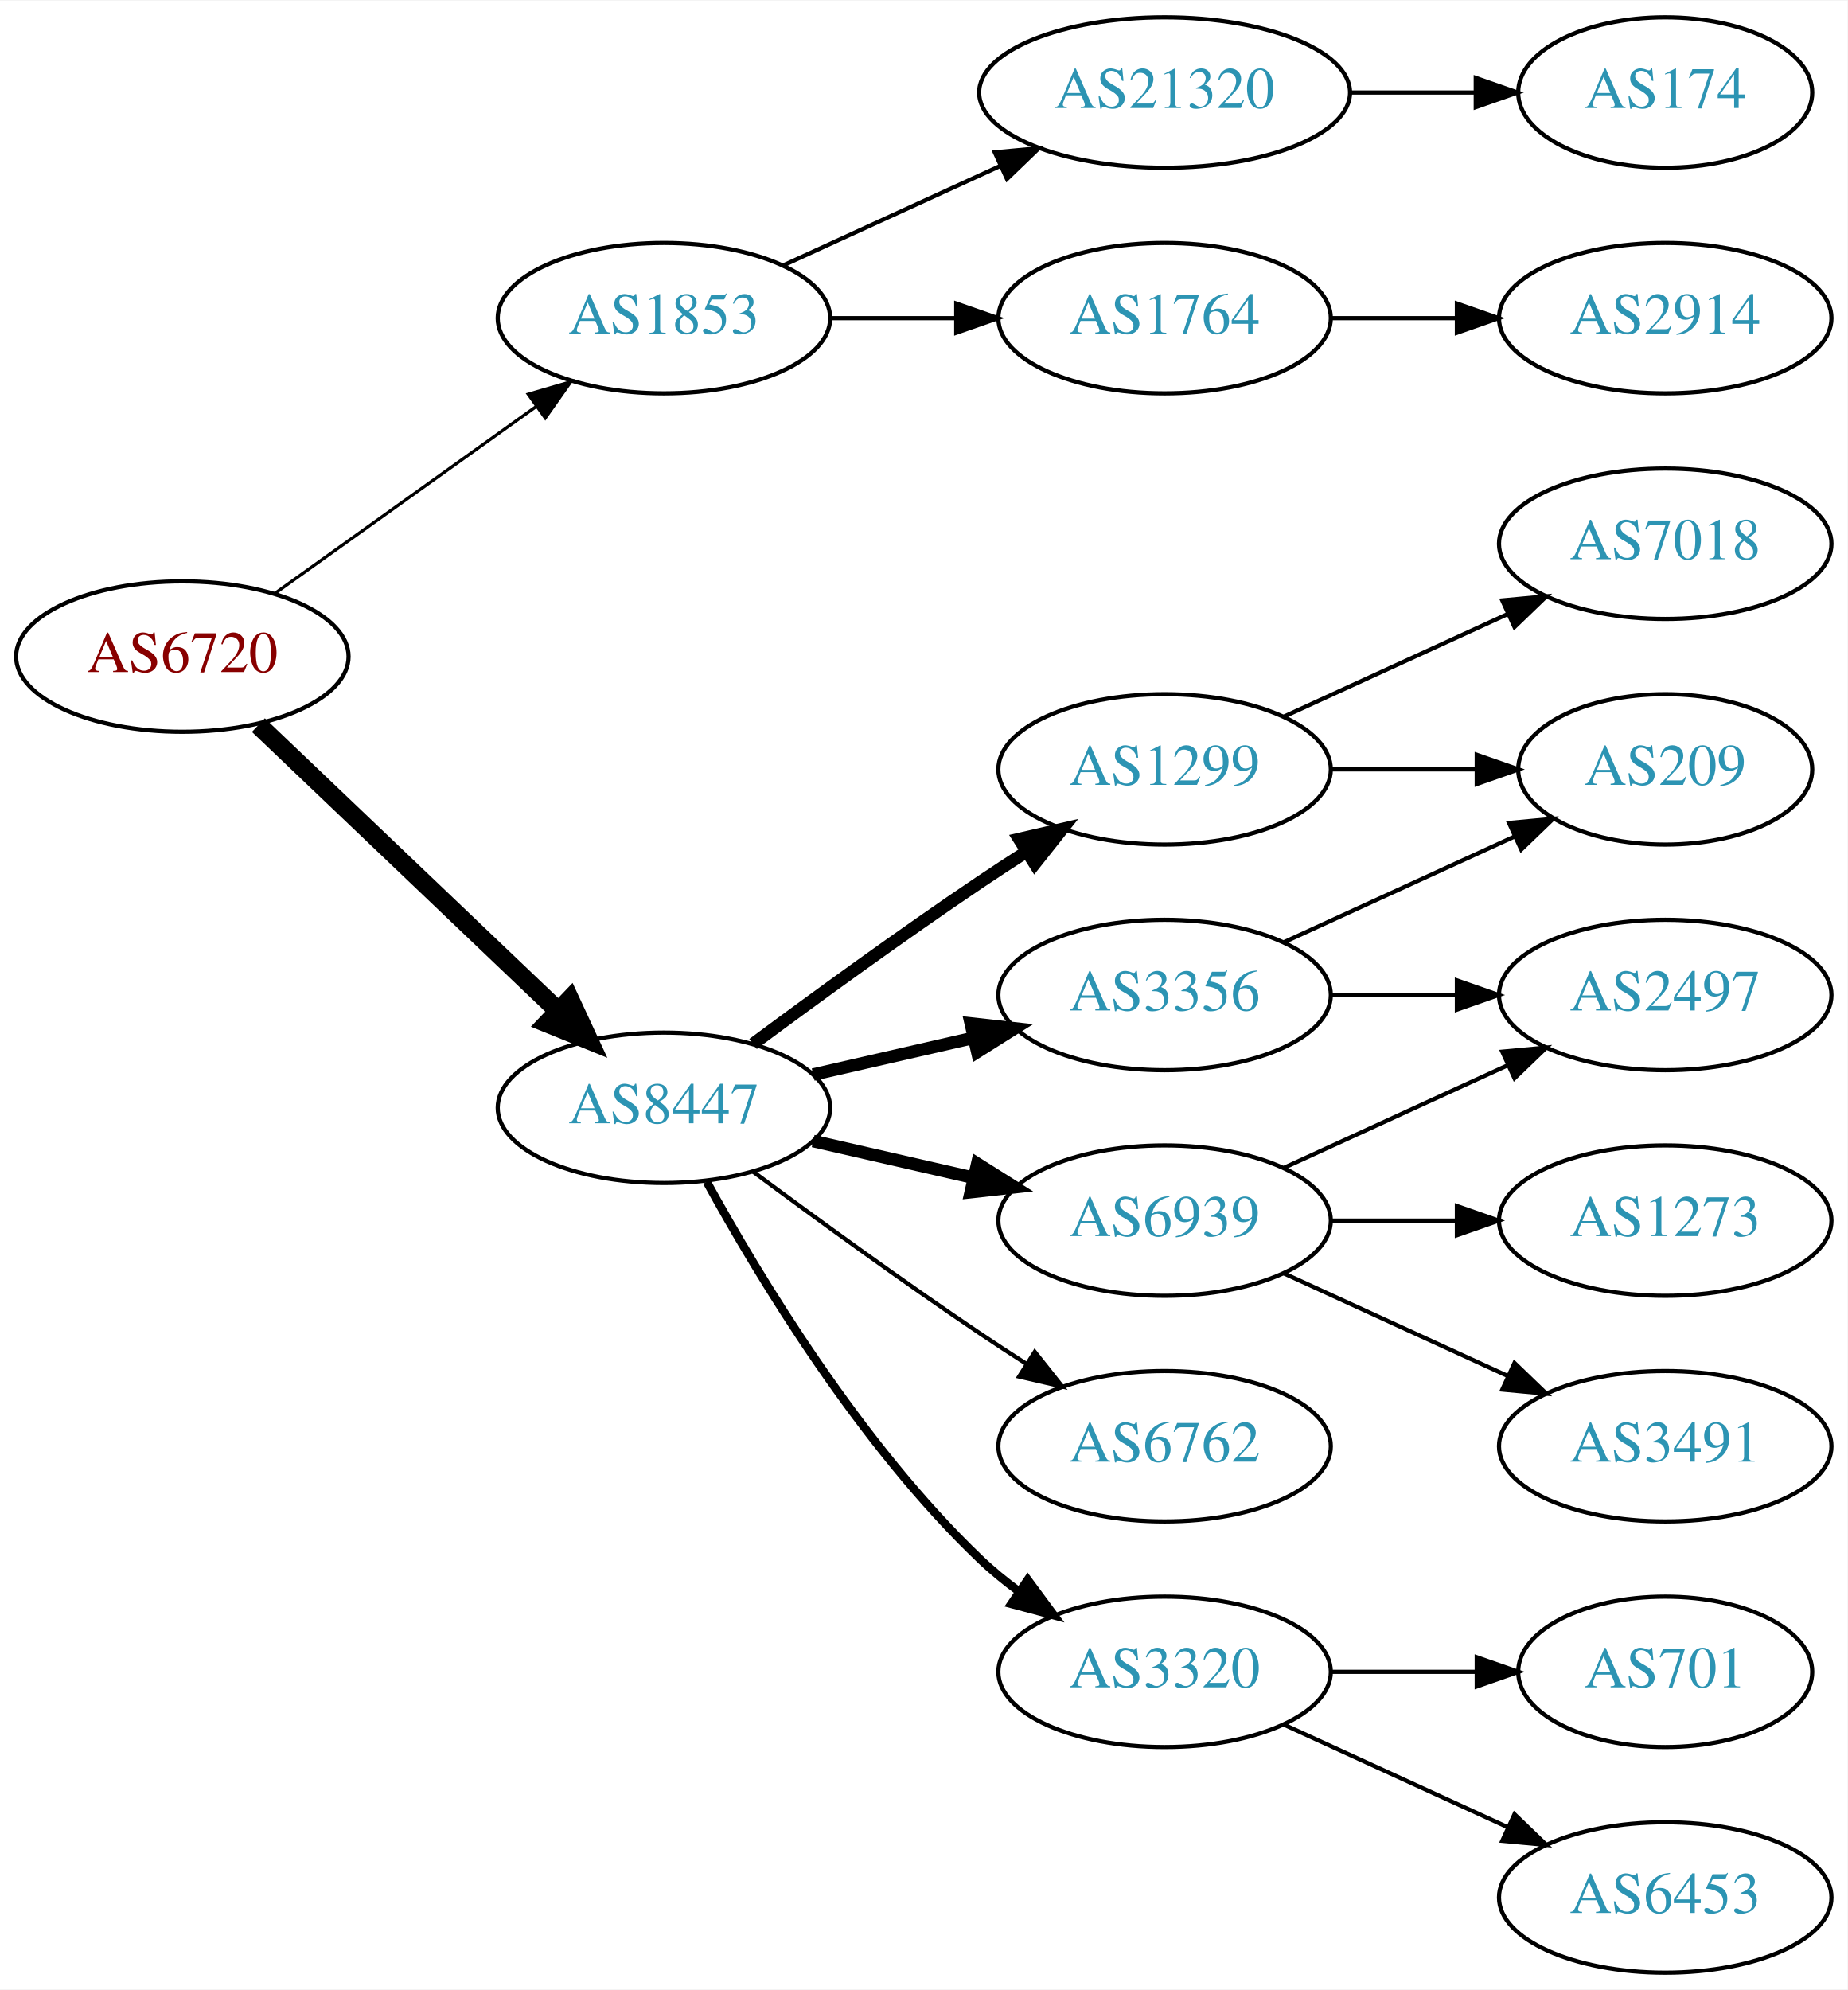
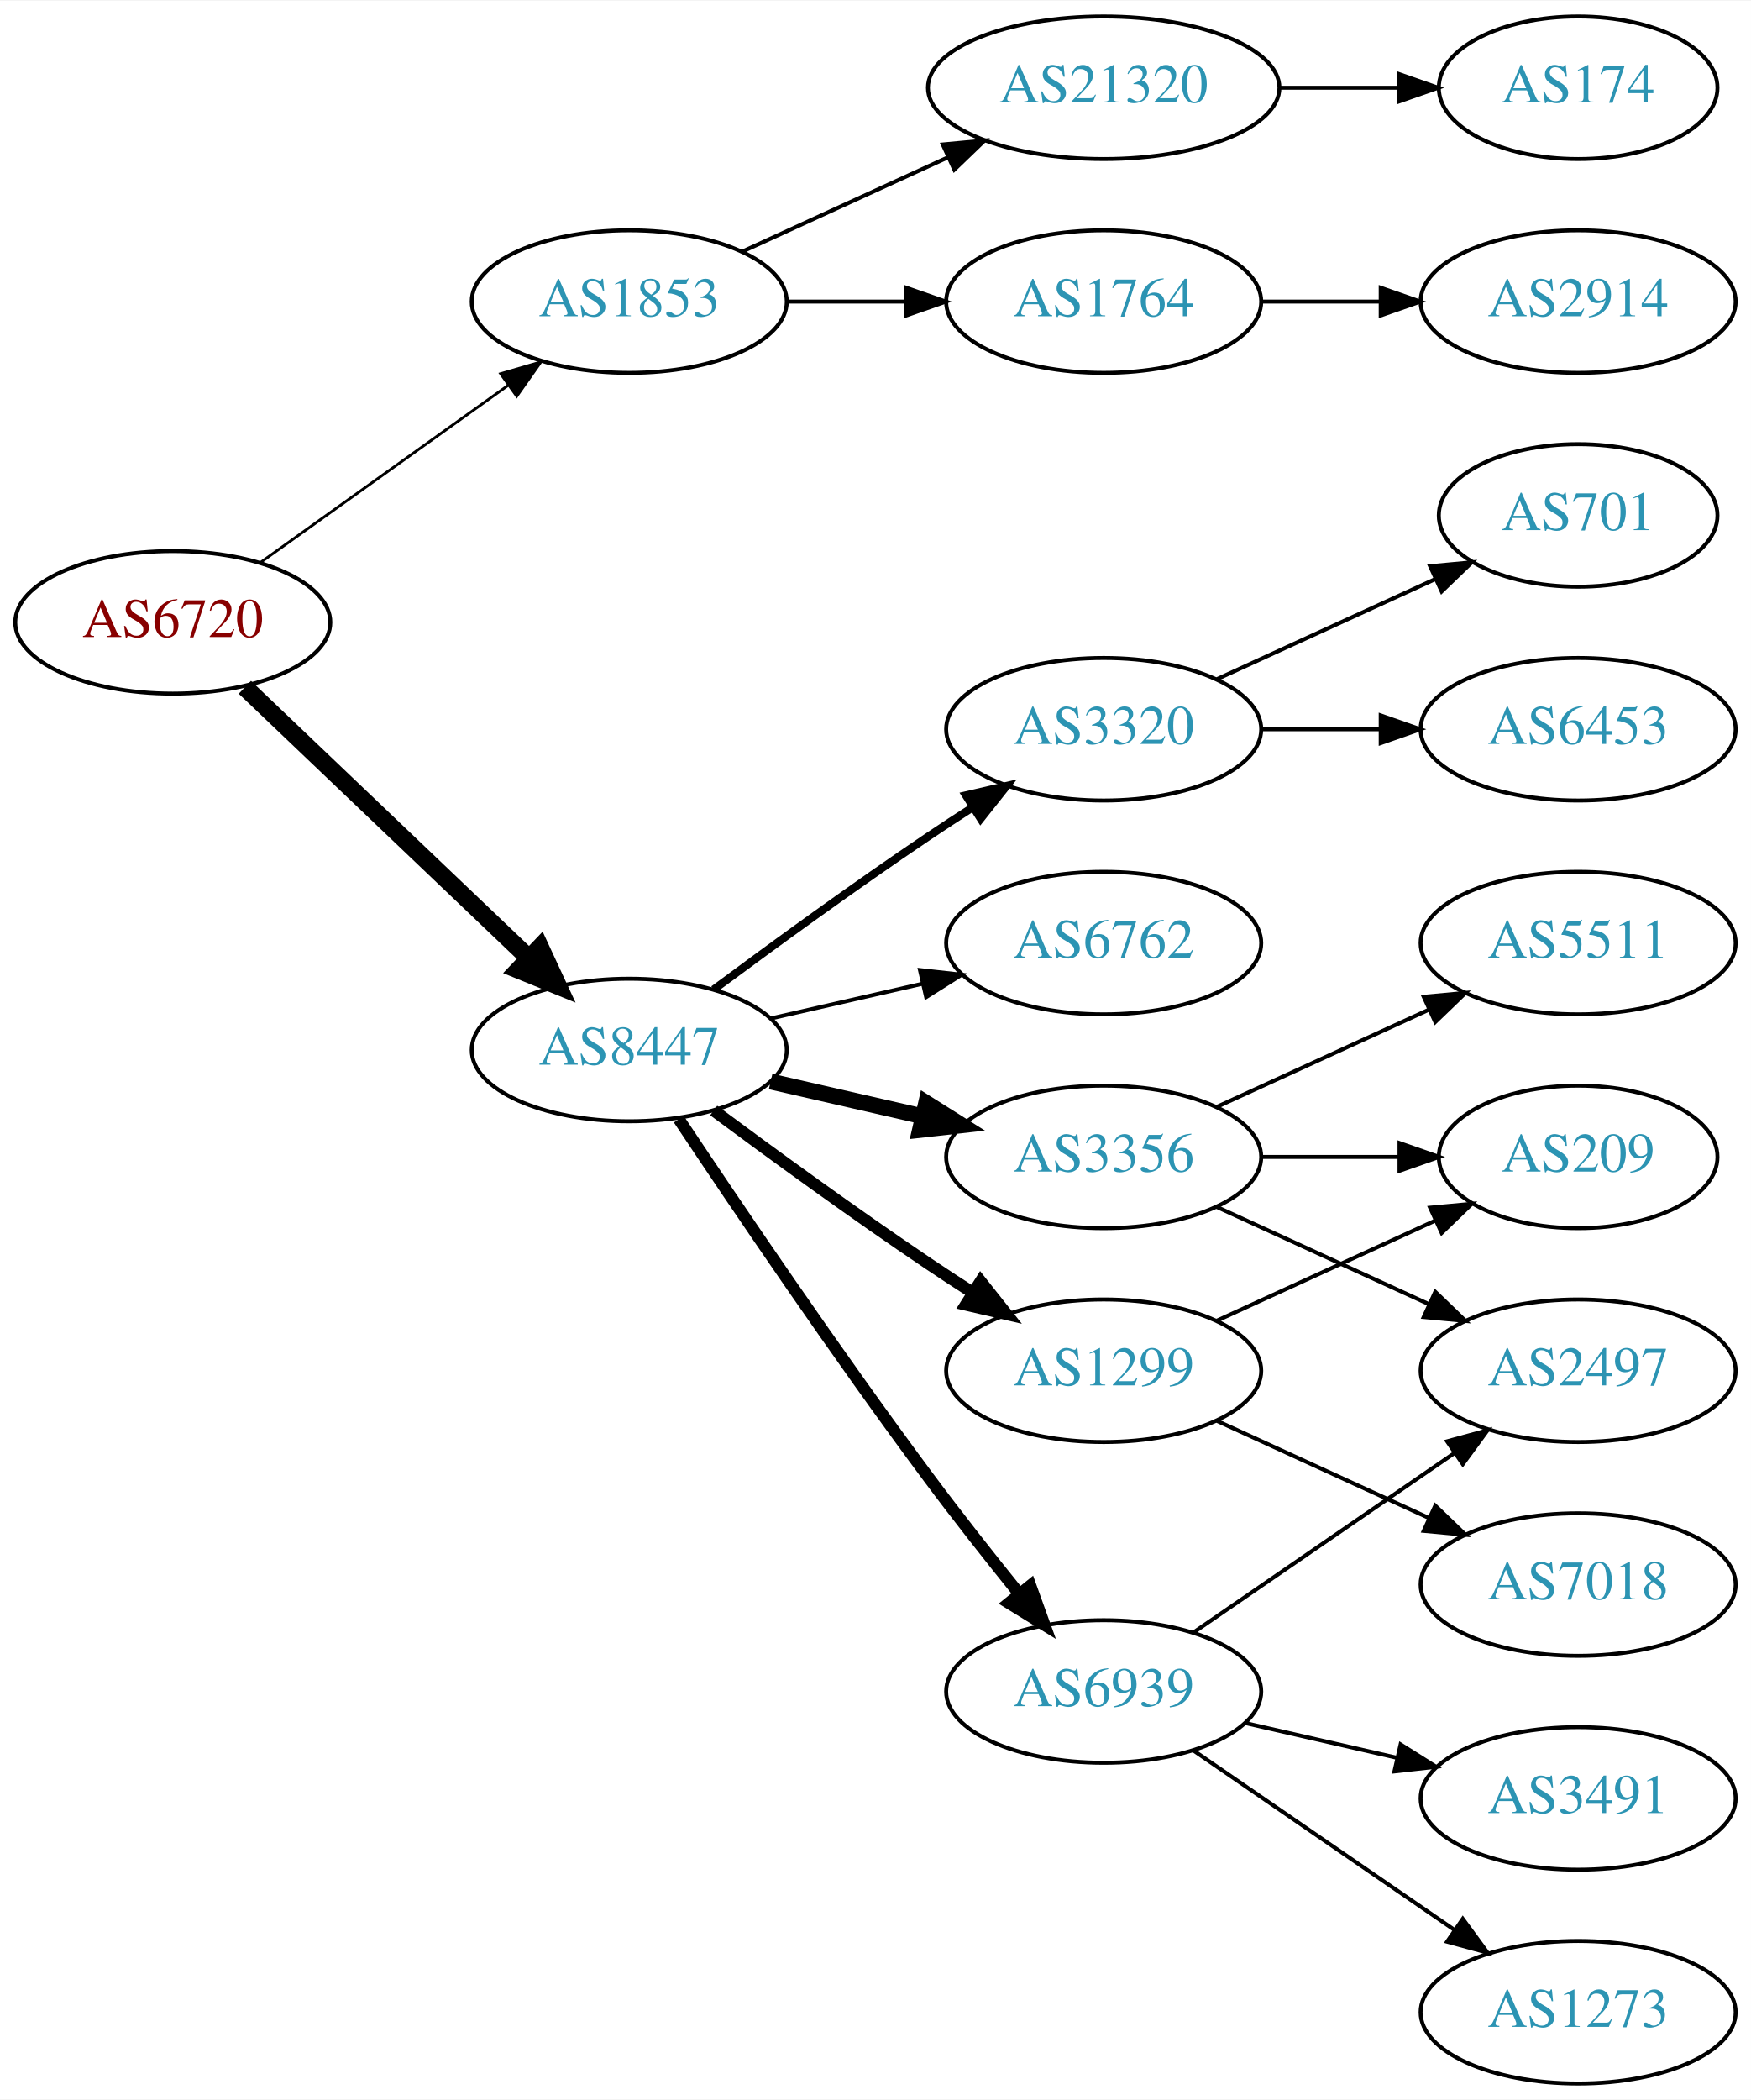
- <svg xmlns="http://www.w3.org/2000/svg" xmlns:xlink="http://www.w3.org/1999/xlink" width="442pt" height="476pt" viewBox="0.00 0.00 442.27 476.00">
-   <g id="graph0" class="graph" transform="scale(1 1) rotate(0) translate(4 472)">
-     <polygon fill="white" stroke="none" points="-4,4 -4,-472 438.271,-472 438.271,4 -4,4" />
+ <svg xmlns="http://www.w3.org/2000/svg" xmlns:xlink="http://www.w3.org/1999/xlink" width="442pt" height="530pt" viewBox="0.00 0.00 442.27 530.00">
+   <g id="graph0" class="graph" transform="scale(1 1) rotate(0) translate(4 526)">
+     <polygon fill="white" stroke="none" points="-4,4 -4,-526 438.271,-526 438.271,4 -4,4" />
    <g id="node1" class="node">
      <g id="a_node1">
        <a xlink:href="/asn/6720" xlink:title="AS6720 ~ MAGWIEN [AT]">
-           <ellipse fill="#ffffff" stroke="black" cx="39.647" cy="-315" rx="39.794" ry="18" />
-           <text text-anchor="middle" x="39.647" y="-311.3" font-family="Times,serif" font-size="14.00" fill="#880000">AS6720</text>
+           <ellipse fill="#ffffff" stroke="black" cx="39.647" cy="-369" rx="39.794" ry="18" />
+           <text text-anchor="middle" x="39.647" y="-365.3" font-family="Times,serif" font-size="14.00" fill="#880000">AS6720</text>
        </a>
      </g>
    </g>
    <g id="node2" class="node">
      <g id="a_node2">
        <a xlink:href="/asn/1853" xlink:title="AS1853 ~ ACOnet Backbone [AT]">
-           <ellipse fill="#ffffff" stroke="black" cx="154.939" cy="-396" rx="39.794" ry="18" />
-           <text text-anchor="middle" x="154.939" y="-392.3" font-family="Times,serif" font-size="14.00" fill="#2c94b3">AS1853</text>
+           <ellipse fill="#ffffff" stroke="black" cx="154.939" cy="-450" rx="39.794" ry="18" />
+           <text text-anchor="middle" x="154.939" y="-446.3" font-family="Times,serif" font-size="14.00" fill="#2c94b3">AS1853</text>
        </a>
      </g>
    </g>
    <g id="edge1" class="edge">
-       <path fill="none" stroke="black" stroke-width="0.75" d="M61.691,-330.046C79.305,-342.639 104.643,-360.755 124.309,-374.816" />
-       <polygon fill="black" stroke="black" stroke-width="0.75" points="122.453,-377.791 132.624,-380.76 126.525,-372.097 122.453,-377.791" />
+       <path fill="none" stroke="black" stroke-width="0.692" d="M61.691,-384.046C79.305,-396.639 104.643,-414.755 124.309,-428.816" />
+       <polygon fill="black" stroke="black" stroke-width="0.692" points="122.453,-431.791 132.624,-434.76 126.525,-426.097 122.453,-431.791" />
    </g>
    <g id="node3" class="node">
      <g id="a_node3">
        <a xlink:href="/asn/8447" xlink:title="AS8447 ~ A1 Telekom Austria AG [AT]">
-           <ellipse fill="#ffffff" stroke="black" cx="154.939" cy="-207" rx="39.794" ry="18" />
-           <text text-anchor="middle" x="154.939" y="-203.3" font-family="Times,serif" font-size="14.00" fill="#2c94b3">AS8447</text>
+           <ellipse fill="#ffffff" stroke="black" cx="154.939" cy="-261" rx="39.794" ry="18" />
+           <text text-anchor="middle" x="154.939" y="-257.3" font-family="Times,serif" font-size="14.00" fill="#2c94b3">AS8447</text>
        </a>
      </g>
    </g>
    <g id="edge2" class="edge">
-       <path fill="none" stroke="black" stroke-width="4.5" d="M57.853,-298.597C76.928,-280.413 107.849,-250.937 129.446,-230.349" />
-       <polygon fill="black" stroke="black" stroke-width="4.5" points="132.421,-232.953 136.942,-223.203 126.987,-227.253 132.421,-232.953" />
+       <path fill="none" stroke="black" stroke-width="4.5" d="M57.853,-352.597C76.928,-334.413 107.849,-304.937 129.446,-284.349" />
+       <polygon fill="black" stroke="black" stroke-width="4.5" points="132.421,-286.953 136.942,-277.203 126.987,-281.253 132.421,-286.953" />
    </g>
    <g id="node4" class="node">
      <g id="a_node4">
-         <a xlink:href="/asn/21320" xlink:title="AS21320 ~ GEANT Vereniging [EU]">
-           <ellipse fill="#ffffff" stroke="black" cx="274.782" cy="-450" rx="44.393" ry="18" />
-           <text text-anchor="middle" x="274.782" y="-446.3" font-family="Times,serif" font-size="14.00" fill="#2c94b3">AS21320</text>
+         <a xlink:href="/asn/1764" xlink:title="AS1764 ~ NEXTLAYER-AS [AT]">
+           <ellipse fill="#ffffff" stroke="black" cx="274.782" cy="-450" rx="39.794" ry="18" />
+           <text text-anchor="middle" x="274.782" y="-446.3" font-family="Times,serif" font-size="14.00" fill="#2c94b3">AS1764</text>
        </a>
      </g>
    </g>
    <g id="edge3" class="edge">
-       <path fill="none" stroke="black" d="M183.568,-408.661C199.066,-415.762 218.633,-424.728 235.579,-432.494" />
-       <polygon fill="black" stroke="black" points="234.133,-435.681 244.682,-436.665 237.049,-429.317 234.133,-435.681" />
+       <path fill="none" stroke="black" d="M194.852,-450C204.405,-450 214.755,-450 224.718,-450" />
+       <polygon fill="black" stroke="black" points="224.91,-453.5 234.91,-450 224.91,-446.5 224.91,-453.5" />
    </g>
    <g id="node5" class="node">
      <g id="a_node5">
-         <a xlink:href="/asn/1764" xlink:title="AS1764 ~ NEXTLAYER-AS [AT]">
-           <ellipse fill="#ffffff" stroke="black" cx="274.782" cy="-396" rx="39.794" ry="18" />
-           <text text-anchor="middle" x="274.782" y="-392.3" font-family="Times,serif" font-size="14.00" fill="#2c94b3">AS1764</text>
+         <a xlink:href="/asn/21320" xlink:title="AS21320 ~ GEANT Vereniging [EU]">
+           <ellipse fill="#ffffff" stroke="black" cx="274.782" cy="-504" rx="44.393" ry="18" />
+           <text text-anchor="middle" x="274.782" y="-500.3" font-family="Times,serif" font-size="14.00" fill="#2c94b3">AS21320</text>
        </a>
      </g>
    </g>
    <g id="edge4" class="edge">
-       <path fill="none" stroke="black" d="M194.852,-396C204.405,-396 214.755,-396 224.718,-396" />
-       <polygon fill="black" stroke="black" points="224.91,-399.5 234.91,-396 224.91,-392.5 224.91,-399.5" />
+       <path fill="none" stroke="black" d="M183.568,-462.661C199.066,-469.762 218.633,-478.728 235.579,-486.494" />
+       <polygon fill="black" stroke="black" points="234.133,-489.681 244.682,-490.665 237.049,-483.317 234.133,-489.681" />
    </g>
    <g id="node8" class="node">
      <g id="a_node8">
        <a xlink:href="/asn/1299" xlink:title="AS1299 ~ Telia Carrier [EU]">
-           <ellipse fill="#ffffff" stroke="black" cx="274.782" cy="-288" rx="39.794" ry="18" />
-           <text text-anchor="middle" x="274.782" y="-284.3" font-family="Times,serif" font-size="14.00" fill="#2c94b3">AS1299</text>
+           <ellipse fill="#ffffff" stroke="black" cx="274.782" cy="-180" rx="39.794" ry="18" />
+           <text text-anchor="middle" x="274.782" y="-176.3" font-family="Times,serif" font-size="14.00" fill="#2c94b3">AS1299</text>
        </a>
      </g>
    </g>
    <g id="edge7" class="edge">
-       <path fill="none" stroke="black" stroke-width="3" d="M176.27,-222.277C191.132,-233.304 211.877,-248.407 230.586,-261 234.135,-263.389 237.885,-265.839 241.634,-268.242" />
-       <polygon fill="black" stroke="black" stroke-width="3" points="239.96,-271.325 250.282,-273.712 243.702,-265.409 239.96,-271.325" />
+       <path fill="none" stroke="black" stroke-width="3" d="M176.27,-245.723C191.132,-234.696 211.877,-219.593 230.586,-207 234.135,-204.611 237.885,-202.161 241.634,-199.758" />
+       <polygon fill="black" stroke="black" stroke-width="3" points="243.702,-202.591 250.282,-194.288 239.96,-196.675 243.702,-202.591" />
    </g>
    <g id="node9" class="node">
      <g id="a_node9">
-         <a xlink:href="/asn/6939" xlink:title="AS6939 ~ Hurricane Electric LLC [US]">
-           <ellipse fill="#ffffff" stroke="black" cx="274.782" cy="-180" rx="39.794" ry="18" />
-           <text text-anchor="middle" x="274.782" y="-176.3" font-family="Times,serif" font-size="14.00" fill="#2c94b3">AS6939</text>
-         </a>
-       </g>
-     </g>
-     <g id="edge8" class="edge">
-       <path fill="none" stroke="black" stroke-width="3" d="M190.659,-199.045C202.659,-196.296 216.28,-193.175 228.972,-190.267" />
-       <polygon fill="black" stroke="black" stroke-width="3" points="229.938,-193.636 238.904,-187.991 228.375,-186.813 229.938,-193.636" />
-     </g>
-     <g id="node10" class="node">
-       <g id="a_node10">
        <a xlink:href="/asn/3356" xlink:title="AS3356 ~ Level 3 Parent, LLC [US]">
          <ellipse fill="#ffffff" stroke="black" cx="274.782" cy="-234" rx="39.794" ry="18" />
          <text text-anchor="middle" x="274.782" y="-230.3" font-family="Times,serif" font-size="14.00" fill="#2c94b3">AS3356</text>
        </a>
      </g>
    </g>
+     <g id="edge8" class="edge">
+       <path fill="none" stroke="black" stroke-width="4" d="M190.659,-253.045C202.659,-250.296 216.28,-247.175 228.972,-244.267" />
+       <polygon fill="black" stroke="black" stroke-width="4" points="229.938,-247.636 238.904,-241.991 228.375,-240.813 229.938,-247.636" />
+     </g>
+     <g id="node10" class="node">
+       <g id="a_node10">
+         <a xlink:href="/asn/3320" xlink:title="AS3320 ~ DTAG [DE]">
+           <ellipse fill="#ffffff" stroke="black" cx="274.782" cy="-342" rx="39.794" ry="18" />
+           <text text-anchor="middle" x="274.782" y="-338.3" font-family="Times,serif" font-size="14.00" fill="#2c94b3">AS3320</text>
+         </a>
+       </g>
+     </g>
    <g id="edge9" class="edge">
-       <path fill="none" stroke="black" stroke-width="3" d="M190.659,-214.955C202.659,-217.704 216.28,-220.825 228.972,-223.733" />
-       <polygon fill="black" stroke="black" stroke-width="3" points="228.375,-227.187 238.904,-226.009 229.938,-220.364 228.375,-227.187" />
+       <path fill="none" stroke="black" stroke-width="2" d="M176.27,-276.277C191.132,-287.304 211.877,-302.407 230.586,-315 234.135,-317.389 237.885,-319.839 241.634,-322.242" />
+       <polygon fill="black" stroke="black" stroke-width="2" points="239.96,-325.325 250.282,-327.712 243.702,-319.409 239.96,-325.325" />
    </g>
    <g id="node11" class="node">
      <g id="a_node11">
-         <a xlink:href="/asn/6762" xlink:title="AS6762 ~ TELECOM ITALIA SPARKLE S.p.A. [IT]">
-           <ellipse fill="#ffffff" stroke="black" cx="274.782" cy="-126" rx="39.794" ry="18" />
-           <text text-anchor="middle" x="274.782" y="-122.3" font-family="Times,serif" font-size="14.00" fill="#2c94b3">AS6762</text>
+         <a xlink:href="/asn/6939" xlink:title="AS6939 ~ Hurricane Electric LLC [US]">
+           <ellipse fill="#ffffff" stroke="black" cx="274.782" cy="-99" rx="39.794" ry="18" />
+           <text text-anchor="middle" x="274.782" y="-95.3" font-family="Times,serif" font-size="14.00" fill="#2c94b3">AS6939</text>
        </a>
      </g>
    </g>
    <g id="edge10" class="edge">
-       <path fill="none" stroke="black" d="M176.27,-191.723C191.132,-180.696 211.877,-165.593 230.586,-153 234.135,-150.611 237.885,-148.161 241.634,-145.758" />
-       <polygon fill="black" stroke="black" points="243.702,-148.591 250.282,-140.288 239.96,-142.675 243.702,-148.591" />
+       <path fill="none" stroke="black" stroke-width="3" d="M167.467,-243.529C181.829,-221.952 207.318,-184.268 230.586,-153 237.829,-143.266 246.085,-132.802 253.426,-123.701" />
+       <polygon fill="black" stroke="black" stroke-width="3" points="256.267,-125.755 259.855,-115.786 250.833,-121.342 256.267,-125.755" />
    </g>
    <g id="node12" class="node">
      <g id="a_node12">
-         <a xlink:href="/asn/3320" xlink:title="AS3320 ~ DTAG [DE]">
-           <ellipse fill="#ffffff" stroke="black" cx="274.782" cy="-72" rx="39.794" ry="18" />
-           <text text-anchor="middle" x="274.782" y="-68.3" font-family="Times,serif" font-size="14.00" fill="#2c94b3">AS3320</text>
+         <a xlink:href="/asn/6762" xlink:title="AS6762 ~ TELECOM ITALIA SPARKLE S.p.A. [IT]">
+           <ellipse fill="#ffffff" stroke="black" cx="274.782" cy="-288" rx="39.794" ry="18" />
+           <text text-anchor="middle" x="274.782" y="-284.3" font-family="Times,serif" font-size="14.00" fill="#2c94b3">AS6762</text>
        </a>
      </g>
    </g>
    <g id="edge11" class="edge">
-       <path fill="none" stroke="black" stroke-width="2" d="M165.181,-189.287C177.726,-166.439 201.903,-126.389 230.586,-99 233.454,-96.261 236.643,-93.653 239.952,-91.215" />
-       <polygon fill="black" stroke="black" stroke-width="2" points="242.015,-94.044 248.311,-85.523 238.076,-88.258 242.015,-94.044" />
+       <path fill="none" stroke="black" d="M190.659,-268.955C202.659,-271.704 216.28,-274.825 228.972,-277.733" />
+       <polygon fill="black" stroke="black" points="228.375,-281.187 238.904,-280.009 229.938,-274.364 228.375,-281.187" />
    </g>
    <g id="node6" class="node">
      <g id="a_node6">
-         <a xlink:href="/asn/174" xlink:title="AS174 ~ Cogent Communications [US]">
-           <ellipse fill="#ffffff" stroke="black" cx="394.625" cy="-450" rx="35.194" ry="18" />
-           <text text-anchor="middle" x="394.625" y="-446.3" font-family="Times,serif" font-size="14.00" fill="#2c94b3">AS174</text>
+         <a xlink:href="/asn/2914" xlink:title="AS2914 ~ NTT America, Inc. [US]">
+           <ellipse fill="#ffffff" stroke="black" cx="394.625" cy="-450" rx="39.794" ry="18" />
+           <text text-anchor="middle" x="394.625" y="-446.3" font-family="Times,serif" font-size="14.00" fill="#2c94b3">AS2914</text>
        </a>
      </g>
    </g>
    <g id="edge5" class="edge">
-       <path fill="none" stroke="black" d="M318.993,-450C328.841,-450 339.321,-450 349.218,-450" />
-       <polygon fill="black" stroke="black" points="349.27,-453.5 359.27,-450 349.27,-446.5 349.27,-453.5" />
+       <path fill="none" stroke="black" d="M314.695,-450C324.248,-450 334.598,-450 344.56,-450" />
+       <polygon fill="black" stroke="black" points="344.753,-453.5 354.753,-450 344.753,-446.5 344.753,-453.5" />
    </g>
    <g id="node7" class="node">
      <g id="a_node7">
-         <a xlink:href="/asn/2914" xlink:title="AS2914 ~ NTT America, Inc. [US]">
-           <ellipse fill="#ffffff" stroke="black" cx="394.625" cy="-396" rx="39.794" ry="18" />
-           <text text-anchor="middle" x="394.625" y="-392.3" font-family="Times,serif" font-size="14.00" fill="#2c94b3">AS2914</text>
+         <a xlink:href="/asn/174" xlink:title="AS174 ~ Cogent Communications [US]">
+           <ellipse fill="#ffffff" stroke="black" cx="394.625" cy="-504" rx="35.194" ry="18" />
+           <text text-anchor="middle" x="394.625" y="-500.3" font-family="Times,serif" font-size="14.00" fill="#2c94b3">AS174</text>
        </a>
      </g>
    </g>
    <g id="edge6" class="edge">
-       <path fill="none" stroke="black" d="M314.695,-396C324.248,-396 334.598,-396 344.56,-396" />
-       <polygon fill="black" stroke="black" points="344.753,-399.5 354.753,-396 344.753,-392.5 344.753,-399.5" />
-     </g>
-     <g id="node13" class="node">
-       <g id="a_node13">
-         <a xlink:href="/asn/7018" xlink:title="AS7018 ~ AT&amp;T Services, Inc. [US]">
-           <ellipse fill="#ffffff" stroke="black" cx="394.625" cy="-342" rx="39.794" ry="18" />
-           <text text-anchor="middle" x="394.625" y="-338.3" font-family="Times,serif" font-size="14.00" fill="#2c94b3">AS7018</text>
-         </a>
-       </g>
-     </g>
-     <g id="edge12" class="edge">
-       <path fill="none" stroke="black" d="M303.411,-300.661C319.368,-307.973 339.638,-317.261 356.921,-325.181" />
-       <polygon fill="black" stroke="black" points="355.62,-328.435 366.169,-329.419 358.536,-322.071 355.62,-328.435" />
+       <path fill="none" stroke="black" d="M318.993,-504C328.841,-504 339.321,-504 349.218,-504" />
+       <polygon fill="black" stroke="black" points="349.27,-507.5 359.27,-504 349.27,-500.5 349.27,-507.5" />
    </g>
    <g id="node14" class="node">
      <g id="a_node14">
        <a xlink:href="/asn/209" xlink:title="AS209 ~ CenturyLink Communications, LLC [US]">
-           <ellipse fill="#ffffff" stroke="black" cx="394.625" cy="-288" rx="35.194" ry="18" />
-           <text text-anchor="middle" x="394.625" y="-284.3" font-family="Times,serif" font-size="14.00" fill="#2c94b3">AS209</text>
-         </a>
-       </g>
+           <ellipse fill="#ffffff" stroke="black" cx="394.625" cy="-234" rx="35.194" ry="18" />
+           <text text-anchor="middle" x="394.625" y="-230.3" font-family="Times,serif" font-size="14.00" fill="#2c94b3">AS209</text>
+         </a>
+       </g>
+     </g>
+     <g id="edge15" class="edge">
+       <path fill="none" stroke="black" d="M303.411,-192.661C319.827,-200.183 340.809,-209.798 358.406,-217.861" />
+       <polygon fill="black" stroke="black" points="357.234,-221.174 367.783,-222.158 360.15,-214.811 357.234,-221.174" />
+     </g>
+     <g id="node16" class="node">
+       <g id="a_node16">
+         <a xlink:href="/asn/7018" xlink:title="AS7018 ~ AT&amp;T Services, Inc. [US]">
+           <ellipse fill="#ffffff" stroke="black" cx="394.625" cy="-126" rx="39.794" ry="18" />
+           <text text-anchor="middle" x="394.625" y="-122.3" font-family="Times,serif" font-size="14.00" fill="#2c94b3">AS7018</text>
+         </a>
+       </g>
+     </g>
+     <g id="edge16" class="edge">
+       <path fill="none" stroke="black" d="M303.411,-167.339C319.368,-160.027 339.638,-150.739 356.921,-142.819" />
+       <polygon fill="black" stroke="black" points="358.536,-145.929 366.169,-138.581 355.62,-139.565 358.536,-145.929" />
+     </g>
+     <g id="node13" class="node">
+       <g id="a_node13">
+         <a xlink:href="/asn/5511" xlink:title="AS5511 ~ Orange S.A. [FR]">
+           <ellipse fill="#ffffff" stroke="black" cx="394.625" cy="-288" rx="39.794" ry="18" />
+           <text text-anchor="middle" x="394.625" y="-284.3" font-family="Times,serif" font-size="14.00" fill="#2c94b3">AS5511</text>
+         </a>
+       </g>
+     </g>
+     <g id="edge12" class="edge">
+       <path fill="none" stroke="black" d="M303.411,-246.661C319.368,-253.973 339.638,-263.261 356.921,-271.181" />
+       <polygon fill="black" stroke="black" points="355.62,-274.435 366.169,-275.419 358.536,-268.071 355.62,-274.435" />
    </g>
    <g id="edge13" class="edge">
-       <path fill="none" stroke="black" d="M314.695,-288C325.782,-288 337.941,-288 349.323,-288" />
-       <polygon fill="black" stroke="black" points="349.505,-291.5 359.505,-288 349.505,-284.5 349.505,-291.5" />
+       <path fill="none" stroke="black" d="M314.695,-234C325.782,-234 337.941,-234 349.323,-234" />
+       <polygon fill="black" stroke="black" points="349.505,-237.5 359.505,-234 349.505,-230.5 349.505,-237.5" />
    </g>
    <g id="node15" class="node">
      <g id="a_node15">
        <a xlink:href="/asn/2497" xlink:title="AS2497 ~ Internet Initiative Japan Inc. [JP]">
-           <ellipse fill="#ffffff" stroke="black" cx="394.625" cy="-234" rx="39.794" ry="18" />
-           <text text-anchor="middle" x="394.625" y="-230.3" font-family="Times,serif" font-size="14.00" fill="#2c94b3">AS2497</text>
+           <ellipse fill="#ffffff" stroke="black" cx="394.625" cy="-180" rx="39.794" ry="18" />
+           <text text-anchor="middle" x="394.625" y="-176.3" font-family="Times,serif" font-size="14.00" fill="#2c94b3">AS2497</text>
        </a>
      </g>
    </g>
    <g id="edge14" class="edge">
-       <path fill="none" stroke="black" d="M303.411,-192.661C319.368,-199.973 339.638,-209.261 356.921,-217.181" />
-       <polygon fill="black" stroke="black" points="355.62,-220.435 366.169,-221.419 358.536,-214.071 355.62,-220.435" />
-     </g>
-     <g id="node16" class="node">
-       <g id="a_node16">
-         <a xlink:href="/asn/1273" xlink:title="AS1273 ~ Vodafone Group PLC [EU]">
-           <ellipse fill="#ffffff" stroke="black" cx="394.625" cy="-180" rx="39.794" ry="18" />
-           <text text-anchor="middle" x="394.625" y="-176.3" font-family="Times,serif" font-size="14.00" fill="#2c94b3">AS1273</text>
-         </a>
-       </g>
-     </g>
-     <g id="edge15" class="edge">
-       <path fill="none" stroke="black" d="M314.695,-180C324.248,-180 334.598,-180 344.56,-180" />
-       <polygon fill="black" stroke="black" points="344.753,-183.5 354.753,-180 344.753,-176.5 344.753,-183.5" />
+       <path fill="none" stroke="black" d="M303.411,-221.339C319.368,-214.027 339.638,-204.739 356.921,-196.819" />
+       <polygon fill="black" stroke="black" points="358.536,-199.929 366.169,-192.581 355.62,-193.565 358.536,-199.929" />
    </g>
    <g id="node17" class="node">
      <g id="a_node17">
-         <a xlink:href="/asn/3491" xlink:title="AS3491 ~ PCCW Global, Inc. [US]">
-           <ellipse fill="#ffffff" stroke="black" cx="394.625" cy="-126" rx="39.794" ry="18" />
-           <text text-anchor="middle" x="394.625" y="-122.3" font-family="Times,serif" font-size="14.00" fill="#2c94b3">AS3491</text>
-         </a>
-       </g>
-     </g>
-     <g id="edge16" class="edge">
-       <path fill="none" stroke="black" d="M303.411,-167.339C319.368,-160.027 339.638,-150.739 356.921,-142.819" />
-       <polygon fill="black" stroke="black" points="358.536,-145.929 366.169,-138.581 355.62,-139.565 358.536,-145.929" />
-     </g>
-     <g id="edge18" class="edge">
-       <path fill="none" stroke="black" d="M303.411,-246.661C319.827,-254.183 340.809,-263.798 358.406,-271.861" />
-       <polygon fill="black" stroke="black" points="357.234,-275.174 367.783,-276.158 360.15,-268.811 357.234,-275.174" />
+         <a xlink:href="/asn/701" xlink:title="AS701 ~ UUNET [US]">
+           <ellipse fill="#ffffff" stroke="black" cx="394.625" cy="-396" rx="35.194" ry="18" />
+           <text text-anchor="middle" x="394.625" y="-392.3" font-family="Times,serif" font-size="14.00" fill="#2c94b3">AS701</text>
+         </a>
+       </g>
    </g>
    <g id="edge17" class="edge">
-       <path fill="none" stroke="black" d="M314.695,-234C324.248,-234 334.598,-234 344.56,-234" />
-       <polygon fill="black" stroke="black" points="344.753,-237.5 354.753,-234 344.753,-230.5 344.753,-237.5" />
+       <path fill="none" stroke="black" d="M303.411,-354.661C319.827,-362.183 340.809,-371.798 358.406,-379.861" />
+       <polygon fill="black" stroke="black" points="357.234,-383.174 367.783,-384.158 360.15,-376.811 357.234,-383.174" />
    </g>
    <g id="node18" class="node">
      <g id="a_node18">
-         <a xlink:href="/asn/701" xlink:title="AS701 ~ UUNET [US]">
-           <ellipse fill="#ffffff" stroke="black" cx="394.625" cy="-72" rx="35.194" ry="18" />
-           <text text-anchor="middle" x="394.625" y="-68.3" font-family="Times,serif" font-size="14.00" fill="#2c94b3">AS701</text>
-         </a>
-       </g>
-     </g>
-     <g id="edge19" class="edge">
-       <path fill="none" stroke="black" d="M314.695,-72C325.782,-72 337.941,-72 349.323,-72" />
-       <polygon fill="black" stroke="black" points="349.505,-75.5 359.505,-72 349.505,-68.5 349.505,-75.5" />
+         <a xlink:href="/asn/6453" xlink:title="AS6453 ~ TATA COMMUNICATIONS (AMERICA) INC [US]">
+           <ellipse fill="#ffffff" stroke="black" cx="394.625" cy="-342" rx="39.794" ry="18" />
+           <text text-anchor="middle" x="394.625" y="-338.3" font-family="Times,serif" font-size="14.00" fill="#2c94b3">AS6453</text>
+         </a>
+       </g>
+     </g>
+     <g id="edge18" class="edge">
+       <path fill="none" stroke="black" d="M314.695,-342C324.248,-342 334.598,-342 344.56,-342" />
+       <polygon fill="black" stroke="black" points="344.753,-345.5 354.753,-342 344.753,-338.5 344.753,-345.5" />
+     </g>
+     <g id="edge20" class="edge">
+       <path fill="none" stroke="black" d="M297.396,-113.857C315.885,-126.565 342.698,-144.995 363.328,-159.175" />
+       <polygon fill="black" stroke="black" points="361.525,-162.183 371.748,-164.963 365.49,-156.414 361.525,-162.183" />
    </g>
    <g id="node19" class="node">
      <g id="a_node19">
-         <a xlink:href="/asn/6453" xlink:title="AS6453 ~ TATA COMMUNICATIONS (AMERICA) INC [US]">
+         <a xlink:href="/asn/3491" xlink:title="AS3491 ~ PCCW Global, Inc. [US]">
+           <ellipse fill="#ffffff" stroke="black" cx="394.625" cy="-72" rx="39.794" ry="18" />
+           <text text-anchor="middle" x="394.625" y="-68.3" font-family="Times,serif" font-size="14.00" fill="#2c94b3">AS3491</text>
+         </a>
+       </g>
+     </g>
+     <g id="edge19" class="edge">
+       <path fill="none" stroke="black" d="M310.501,-91.045C322.501,-88.296 336.122,-85.175 348.815,-82.267" />
+       <polygon fill="black" stroke="black" points="349.78,-85.636 358.746,-79.991 348.217,-78.813 349.78,-85.636" />
+     </g>
+     <g id="node20" class="node">
+       <g id="a_node20">
+         <a xlink:href="/asn/1273" xlink:title="AS1273 ~ Vodafone Group PLC [EU]">
          <ellipse fill="#ffffff" stroke="black" cx="394.625" cy="-18" rx="39.794" ry="18" />
-           <text text-anchor="middle" x="394.625" y="-14.3" font-family="Times,serif" font-size="14.00" fill="#2c94b3">AS6453</text>
-         </a>
-       </g>
-     </g>
-     <g id="edge20" class="edge">
-       <path fill="none" stroke="black" d="M303.411,-59.339C319.368,-52.027 339.638,-42.739 356.921,-34.819" />
-       <polygon fill="black" stroke="black" points="358.536,-37.929 366.169,-30.581 355.62,-31.565 358.536,-37.929" />
+           <text text-anchor="middle" x="394.625" y="-14.3" font-family="Times,serif" font-size="14.00" fill="#2c94b3">AS1273</text>
+         </a>
+       </g>
+     </g>
+     <g id="edge21" class="edge">
+       <path fill="none" stroke="black" d="M297.396,-84.143C315.885,-71.435 342.698,-53.005 363.328,-38.825" />
+       <polygon fill="black" stroke="black" points="365.49,-41.586 371.748,-33.037 361.525,-35.817 365.49,-41.586" />
    </g>
  </g>
</svg>
